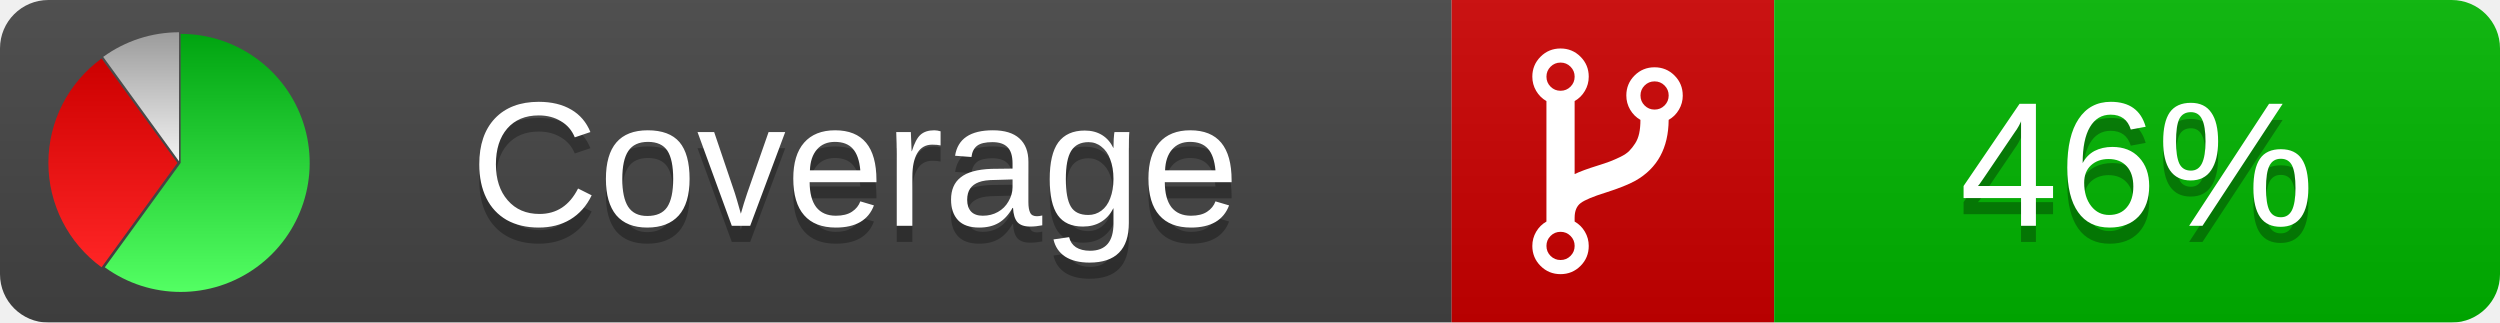
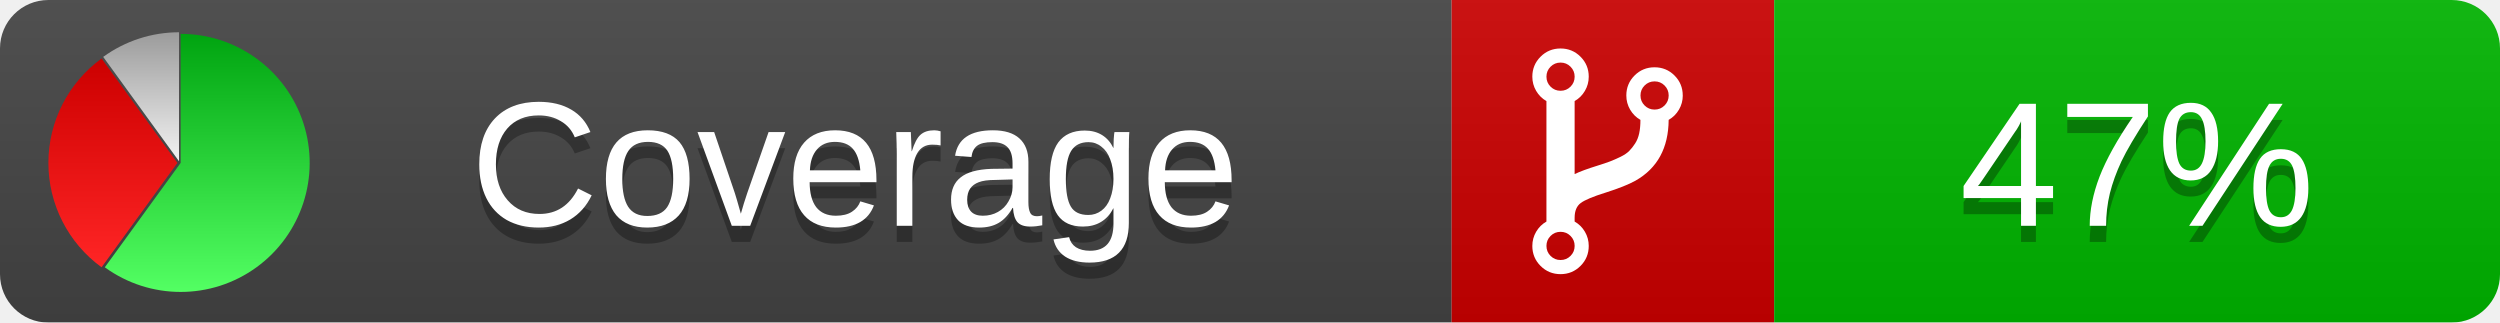
<svg xmlns="http://www.w3.org/2000/svg" xmlns:xlink="http://www.w3.org/1999/xlink" width="155" height="20">
  <style type="text/css">
          
            @keyframes fade1 {
                0% { visibility: visible; opacity: 1; }
               27% { visibility: visible; opacity: 1; }
               33% { visibility: hidden; opacity: 0; }
               60% { visibility: hidden; opacity: 0; }
               66% { visibility: hidden; opacity: 0; }
               93% { visibility: hidden; opacity: 0; }
              100% { visibility: visible; opacity: 1; }
            }
            @keyframes fade2 {
                0% { visibility: hidden; opacity: 0; }
               27% { visibility: hidden; opacity: 0; }
               33% { visibility: visible; opacity: 1; }
               60% { visibility: visible; opacity: 1; }
               66% { visibility: hidden; opacity: 0; }
               93% { visibility: hidden; opacity: 0; }
              100% { visibility: hidden; opacity: 0; }
            }
            @keyframes fade3 {
                0% { visibility: hidden; opacity: 0; }
               27% { visibility: hidden; opacity: 0; }
               33% { visibility: hidden; opacity: 0; }
               60% { visibility: hidden; opacity: 0; }
               66% { visibility: visible; opacity: 1; }
               93% { visibility: visible; opacity: 1; }
              100% { visibility: hidden; opacity: 0; }
            }
            .linecoverage {
                animation-duration: 15s;
                animation-name: fade1;
                animation-iteration-count: infinite;
            }
            .branchcoverage {
                animation-duration: 15s;
                animation-name: fade2;
                animation-iteration-count: infinite;
            }
            .methodcoverage {
                animation-duration: 15s;
                animation-name: fade3;
                animation-iteration-count: infinite;
            }
          
    </style>
  <defs>
    <linearGradient id="gradient" x2="0" y2="100%">
      <stop offset="0" stop-color="#bbb" stop-opacity=".1" />
      <stop offset="1" stop-opacity=".1" />
    </linearGradient>
    <linearGradient id="green" x2="0" y2="100%">
      <stop offset="0" stop-color="#00A410" />
      <stop offset="1" stop-color="#53FF63" />
    </linearGradient>
    <linearGradient id="red" x2="0" y2="100%">
      <stop offset="0" stop-color="#C00" />
      <stop offset="1" stop-color="#FF2525" />
    </linearGradient>
    <linearGradient id="gray" x2="0" y2="100%">
      <stop offset="0" stop-color="#9B9B9B" />
      <stop offset="1" stop-color="#F3F3F3" />
    </linearGradient>
    <mask id="mask">
      <rect width="155" height="20" rx="3" fill="#fff" />
    </mask>
    <g id="icon">
      <path style="fill:url(#green);" d="M205,202.5 l0,-200 a200,200 0 1,1 -117.558,361.803 z" />
      <path style="fill:url(#red);" d="M200,202.5 l-117.558,161.803 a200,200 0 0,1 0,-323.607 z" />
      <path style="fill:url(#gray);" d="M202.5,200 l-117.558,-161.803 a200,200 0 0,1 117.558,-38.196 z" />
    </g>
  </defs>
  <g mask="url(#mask)">
    <rect x="0" y="0" width="90" height="20" fill="#444" />
    <rect x="90" y="0" width="20" height="20" fill="#c00" />
    <rect x="110" y="0" width="45" height="20" fill="#00B600" />
    <rect x="0" y="0" width="155" height="20" fill="url(#gradient)" />
  </g>
  <g>
    <path class="" fill="#fff" d="m 97.628,15.247 q 0,-0.364 -0.255,-0.619 -0.255,-0.255 -0.619,-0.255 -0.364,0 -0.619,0.255 -0.255,0.255 -0.255,0.619 0,0.364 0.255,0.619 0.255,0.255 0.619,0.255 0.364,0 0.619,-0.255 0.255,-0.255 0.255,-0.619 z m 0,-10.493 q 0,-0.364 -0.255,-0.619 -0.255,-0.255 -0.619,-0.255 -0.364,0 -0.619,0.255 -0.255,0.255 -0.255,0.619 0,0.364 0.255,0.619 0.255,0.255 0.619,0.255 0.364,0 0.619,-0.255 0.255,-0.255 0.255,-0.619 z m 5.83,1.166 q 0,-0.364 -0.255,-0.619 -0.255,-0.255 -0.619,-0.255 -0.364,0 -0.619,0.255 -0.255,0.255 -0.255,0.619 0,0.364 0.255,0.619 0.255,0.255 0.619,0.255 0.364,0 0.619,-0.255 0.255,-0.255 0.255,-0.619 z m 0.874,0 q 0,0.474 -0.237,0.879 -0.237,0.405 -0.638,0.633 -0.018,2.614 -2.059,3.771 -0.619,0.346 -1.849,0.738 -1.166,0.364 -1.544,0.647 -0.378,0.282 -0.378,0.911 l 0,0.237 q 0.401,0.228 0.638,0.633 0.237,0.405 0.237,0.879 0,0.729 -0.51,1.239 -0.51,0.51 -1.239,0.51 -0.729,0 -1.239,-0.51 -0.51,-0.51 -0.51,-1.239 0,-0.474 0.237,-0.879 0.237,-0.405 0.638,-0.633 l 0,-7.469 q -0.401,-0.228 -0.638,-0.633 -0.237,-0.405 -0.237,-0.879 0,-0.729 0.51,-1.239 0.51,-0.51 1.239,-0.51 0.729,0 1.239,0.51 0.51,0.51 0.51,1.239 0,0.474 -0.237,0.879 -0.237,0.405 -0.638,0.633 l 0,4.527 q 0.492,-0.237 1.403,-0.519 0.501,-0.155 0.797,-0.269 0.296,-0.114 0.642,-0.282 0.346,-0.169 0.537,-0.36 0.191,-0.191 0.369,-0.465 0.178,-0.273 0.255,-0.633 0.077,-0.36 0.077,-0.833 -0.401,-0.228 -0.638,-0.633 -0.237,-0.405 -0.237,-0.879 0,-0.729 0.51,-1.239 0.51,-0.51 1.239,-0.51 0.729,0 1.239,0.51 0.51,0.51 0.51,1.239 z" />
  </g>
  <g fill="#fff" text-anchor="middle" font-family="Verdana,Arial,Geneva,sans-serif" font-size="11">
    <a xlink:href="https://github.com/danielpalme/ReportGenerator" target="_top">
      <use xlink:href="#icon" transform="translate(3,2) scale(.04)" />
    </a>
    <text x="53" y="15" fill="#010101" fill-opacity=".3">Coverage</text>
    <text x="53" y="14" fill="#fff">Coverage</text>
-     <text class="" x="132.5" y="15" fill="#010101" fill-opacity=".3">46%</text>
-     <text class="" x="132.5" y="14">46%</text>
+     <text class="" x="132.5" y="15" fill="#010101" fill-opacity=".3">47%</text>
+     <text class="" x="132.5" y="14">47%</text>
  </g>
  <g>
    <rect class="" x="90" y="0" width="65" height="20" fill-opacity="0" />
  </g>
</svg>
